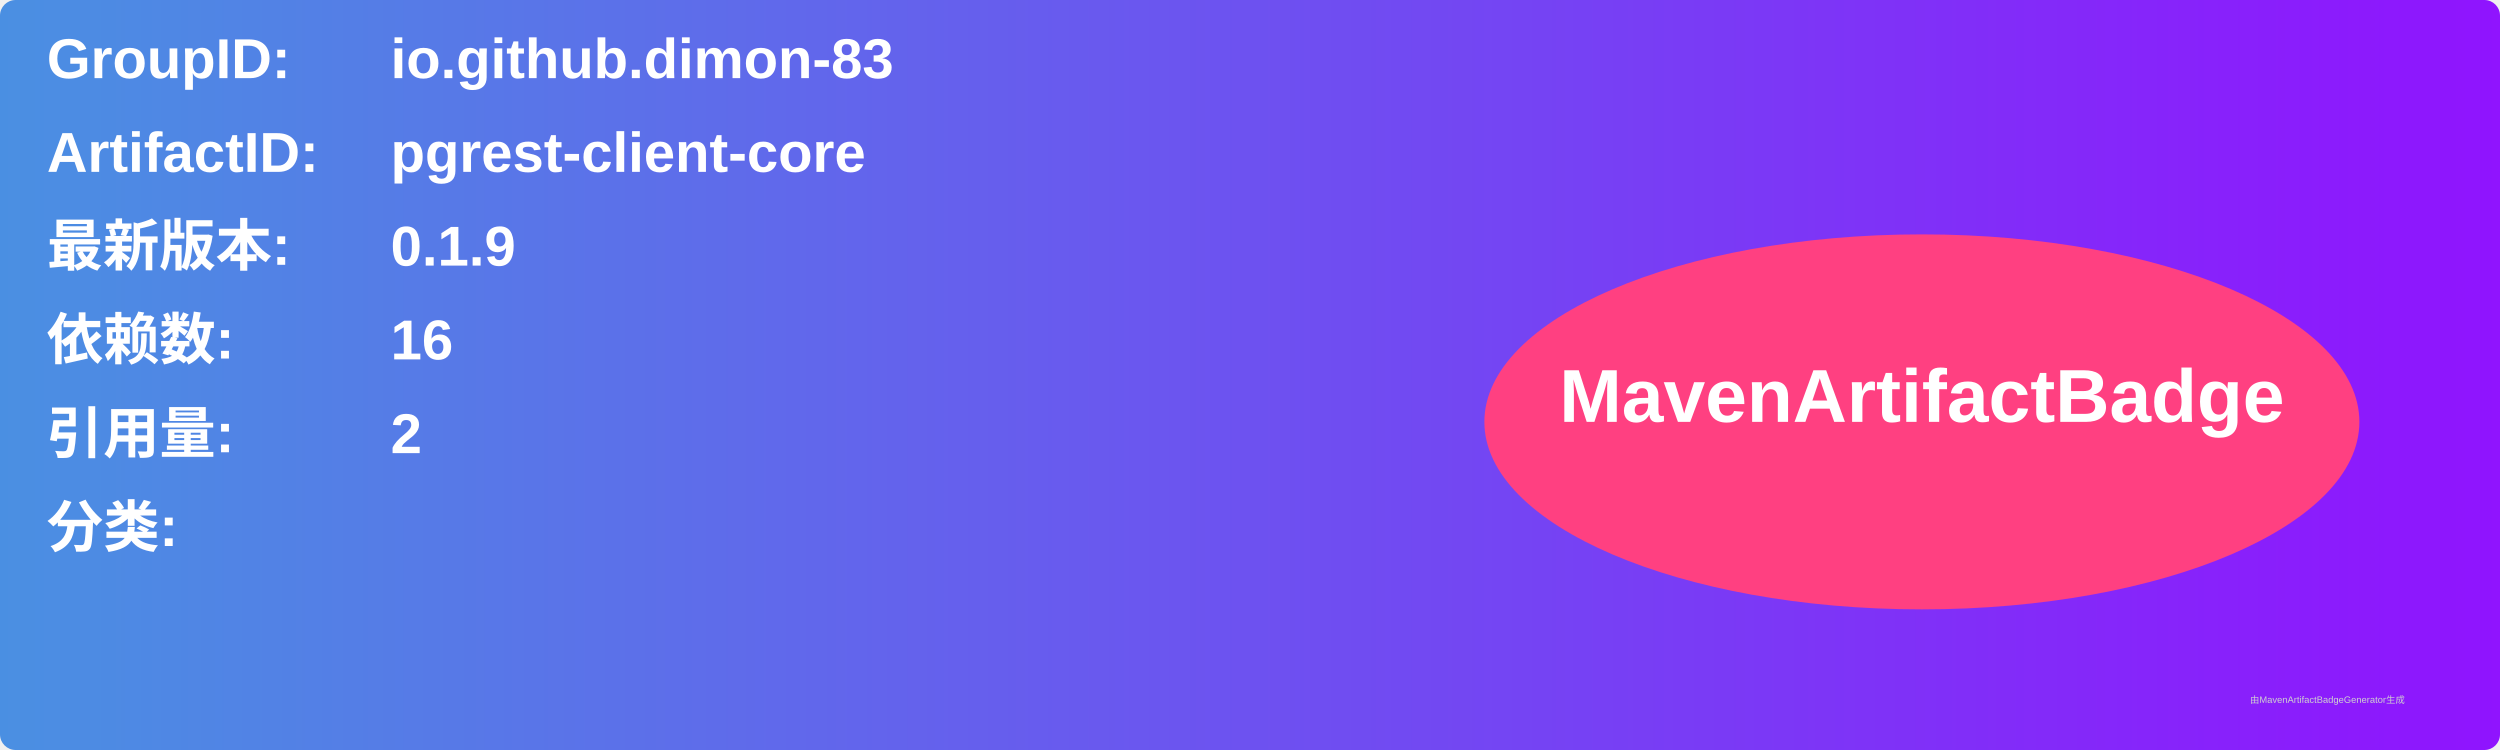
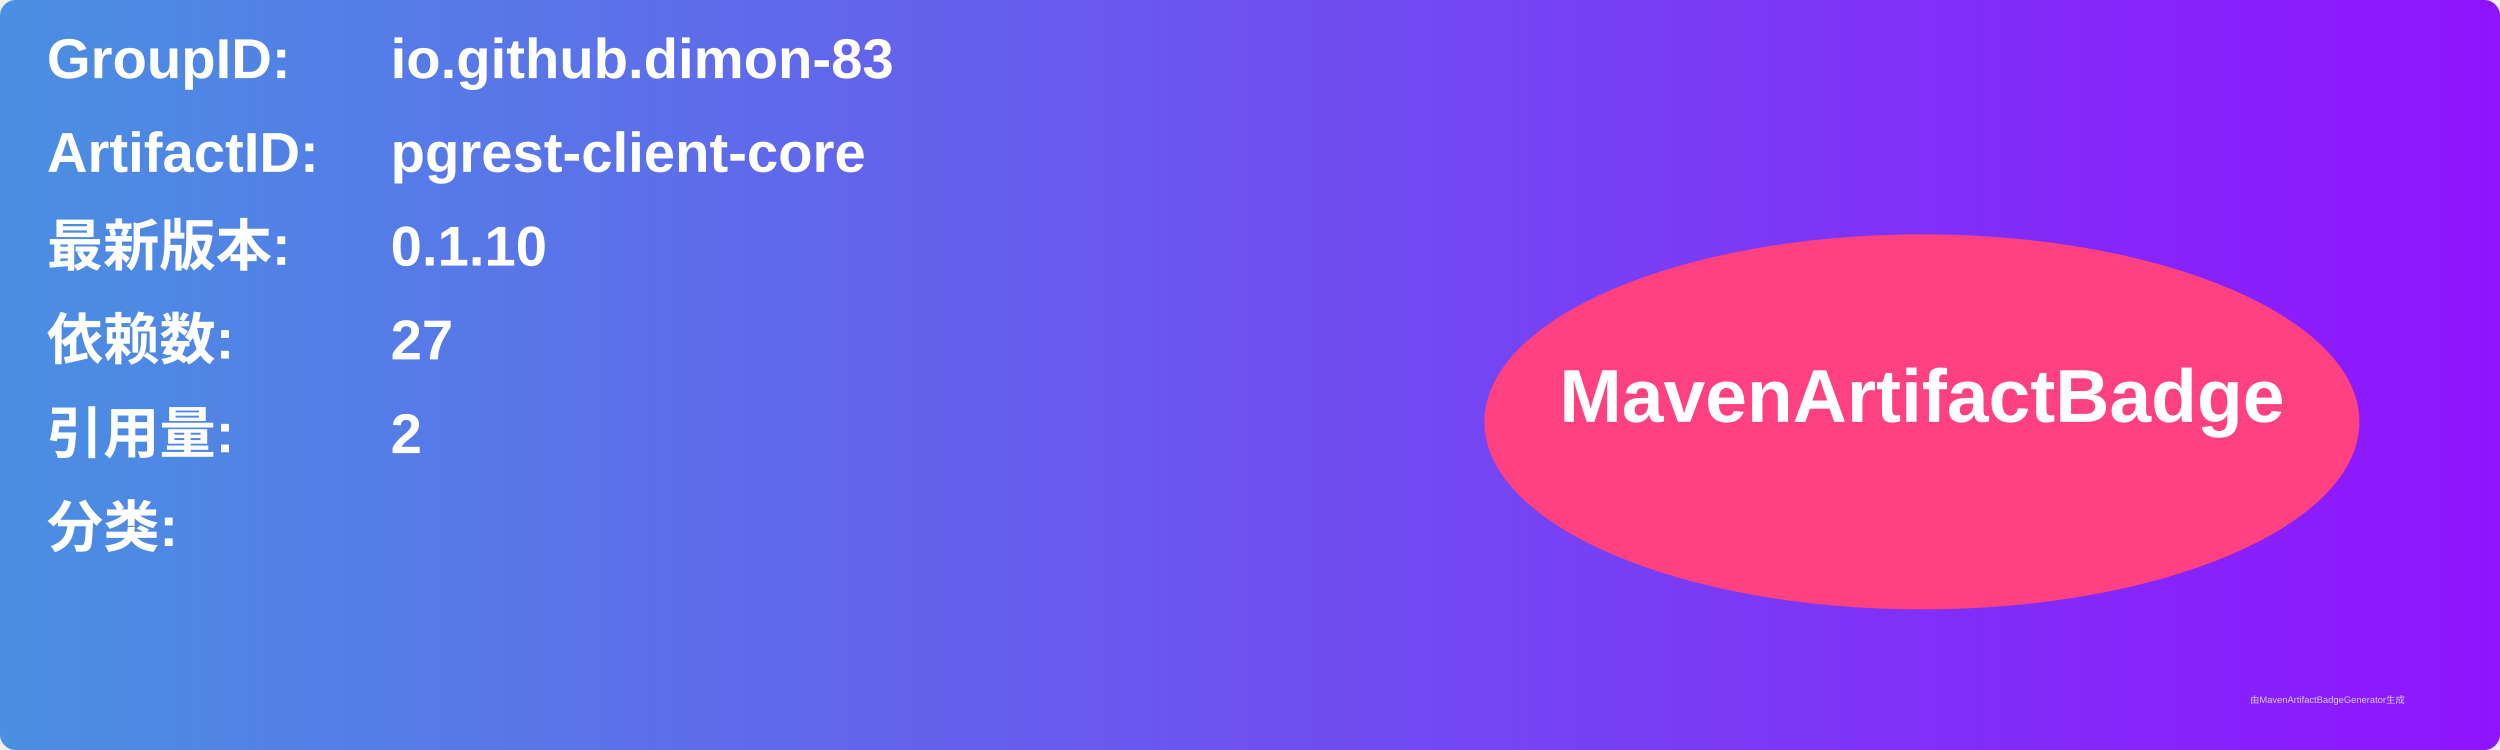
<svg xmlns="http://www.w3.org/2000/svg" width="800" height="240" viewBox="0 0 800 240">
  <linearGradient id="grad" x1="0%" y1="0%" x2="100%" y2="0%">
    <stop offset="0%" stop-color="#4a90e2" />
    <stop offset="100%" stop-color="#9013fe" />
  </linearGradient>
  <rect width="100%" height="100%" rx="5" ry="5" fill="url(#grad)" />
  <g transform="translate(15, 15)">
    <text x="0" y="10" font-family="Arial" font-size="18" fill="white" font-weight="bold" width="260">GroupID:</text>
    <text x="110" y="10" font-family="Arial" font-size="18" fill="white" font-weight="bold" width="460">io.github.dimon-83</text>
    <text x="0" y="40" font-family="Arial" font-size="18" fill="white" font-weight="bold" width="260">ArtifactID:</text>
    <text x="110" y="40" font-family="Arial" font-size="18" fill="white" font-weight="bold" width="460">pgrest-client-core</text>
    <text x="0" y="70" font-family="Arial" font-size="18" fill="white" font-weight="bold">最新版本:</text>
    <text x="110" y="70" font-family="Arial" font-size="18" fill="white" font-weight="bold">
-       <tspan font-weight="bold">0.1.9</tspan>
+       <tspan font-weight="bold">0.1.10</tspan>
    </text>
    <text x="0" y="100" font-family="Arial" font-size="18" fill="white" font-weight="bold">依赖数: </text>
    <text x="110" y="100" font-family="Arial" font-size="18" fill="white">
-       <tspan font-weight="bold">16</tspan>
+       <tspan font-weight="bold">27</tspan>
    </text>
    <text x="0" y="130" font-family="Arial" font-size="18" fill="white" font-weight="bold">引用量: </text>
    <text x="110" y="130" font-family="Arial" font-size="18" fill="white">
      <tspan font-weight="bold">2</tspan>
    </text>
    <text x="0" y="160" font-family="Arial" font-size="18" fill="white" font-weight="bold">分类:</text>
    <text x="10" y="190" font-family="Arial" font-size="10" fill="white">
      <tspan font-weight="bold" />
    </text>
    <ellipse cx="600" cy="120" rx="140" ry="60" fill="#ff4081" />
    <text x="600" y="120" text-anchor="middle" font-family="Arial" font-size="24" fill="white" font-weight="bold">MavenArtifactBadge</text>
  </g>
  <text x="720" y="225" font-family="Arial" font-size="3" fill="#d0d0d0">由MavenArtifactBadgeGenerator生成</text>
</svg>
